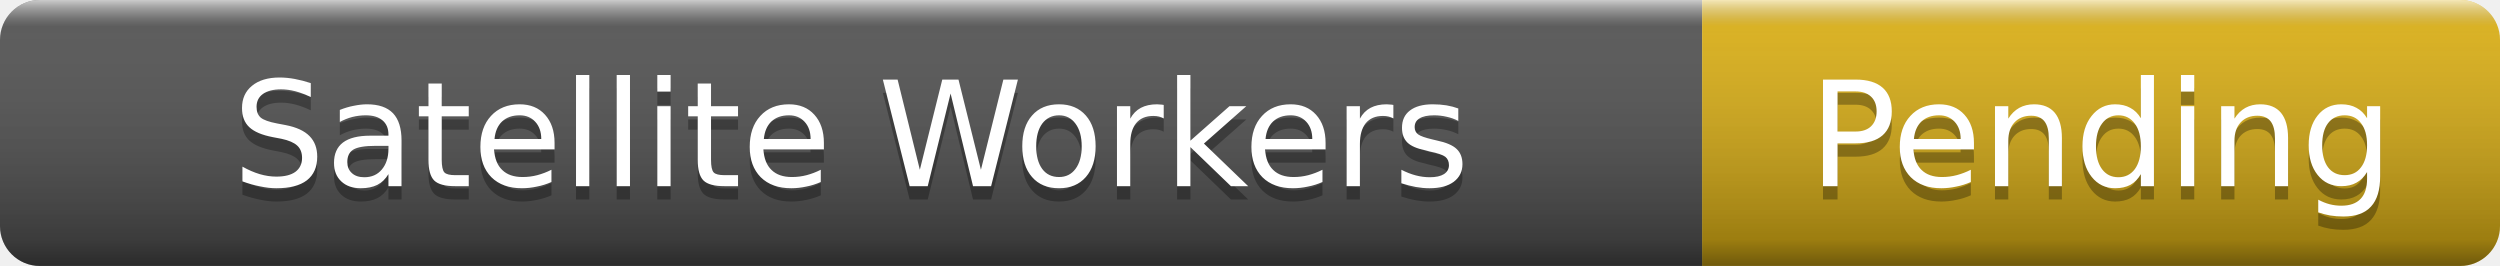
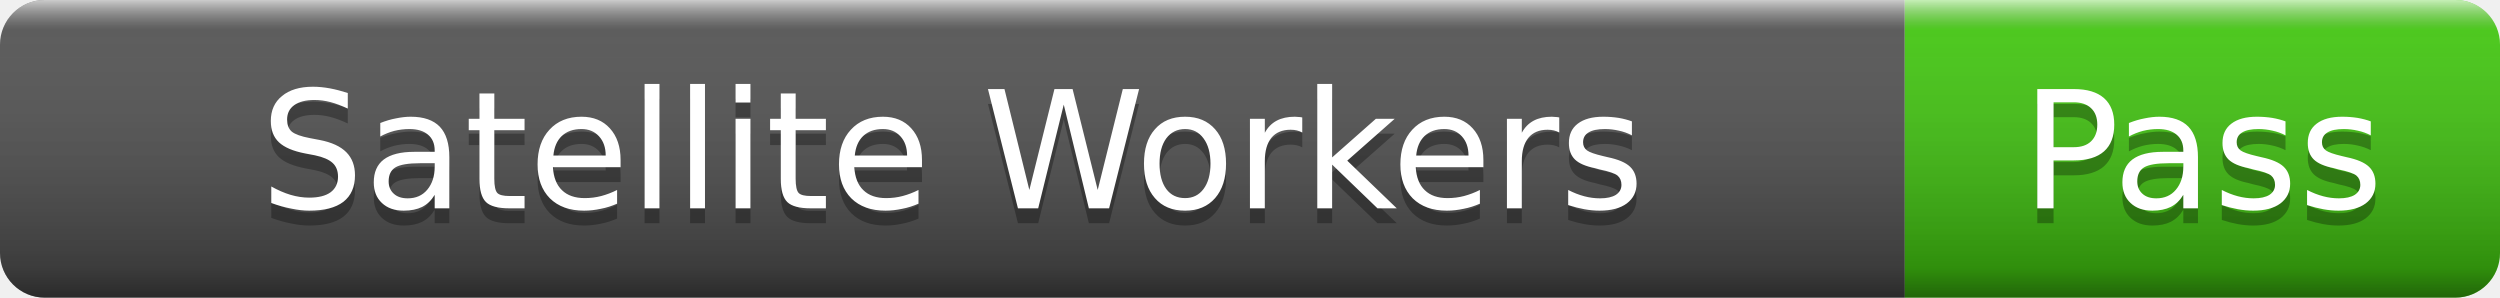
- <svg xmlns="http://www.w3.org/2000/svg" width="188" height="20" role="img" aria-label="Satellite Workers: Pending">
+ <svg xmlns="http://www.w3.org/2000/svg" width="168" height="20" role="img" aria-label="Satellite Workers: Pass">
  <linearGradient id="s" x2="0" y2="100%">
    <stop offset="0" stop-color="#fff" stop-opacity=".7" />
    <stop offset=".1" stop-color="#aaa" stop-opacity=".1" />
    <stop offset=".9" stop-color="#000" stop-opacity=".3" />
    <stop offset="1" stop-color="#000" stop-opacity=".5" />
  </linearGradient>
  <clipPath id="r">
-     <rect width="188" height="20" rx="3" />
+     <rect width="168" height="20" rx="3" />
  </clipPath>
  <g clip-path="url(#r)">
    <rect width="128" height="20" fill="#555" />
-     <rect x="128" width="60" height="20" fill="#dfb317" />
-     <rect width="188" height="20" fill="url(#s)" />
+     <rect x="128" width="40" height="20" fill="#4c1" />
+     <rect width="168" height="20" fill="url(#s)" />
  </g>
  <g fill="#fff" text-anchor="middle" font-family="Verdana,Geneva,DejaVu Sans,sans-serif" font-size="11">
    <text x="64" y="15" fill="#010101" fill-opacity=".3">Satellite Workers</text>
    <text x="64" y="14">Satellite Workers</text>
-     <text x="158" y="15" fill="#010101" fill-opacity=".3">Pending</text>
-     <text x="158" y="14">Pending</text>
+     <text x="148" y="15" fill="#010101" fill-opacity=".3">Pass</text>
+     <text x="148" y="14">Pass</text>
  </g>
</svg>
